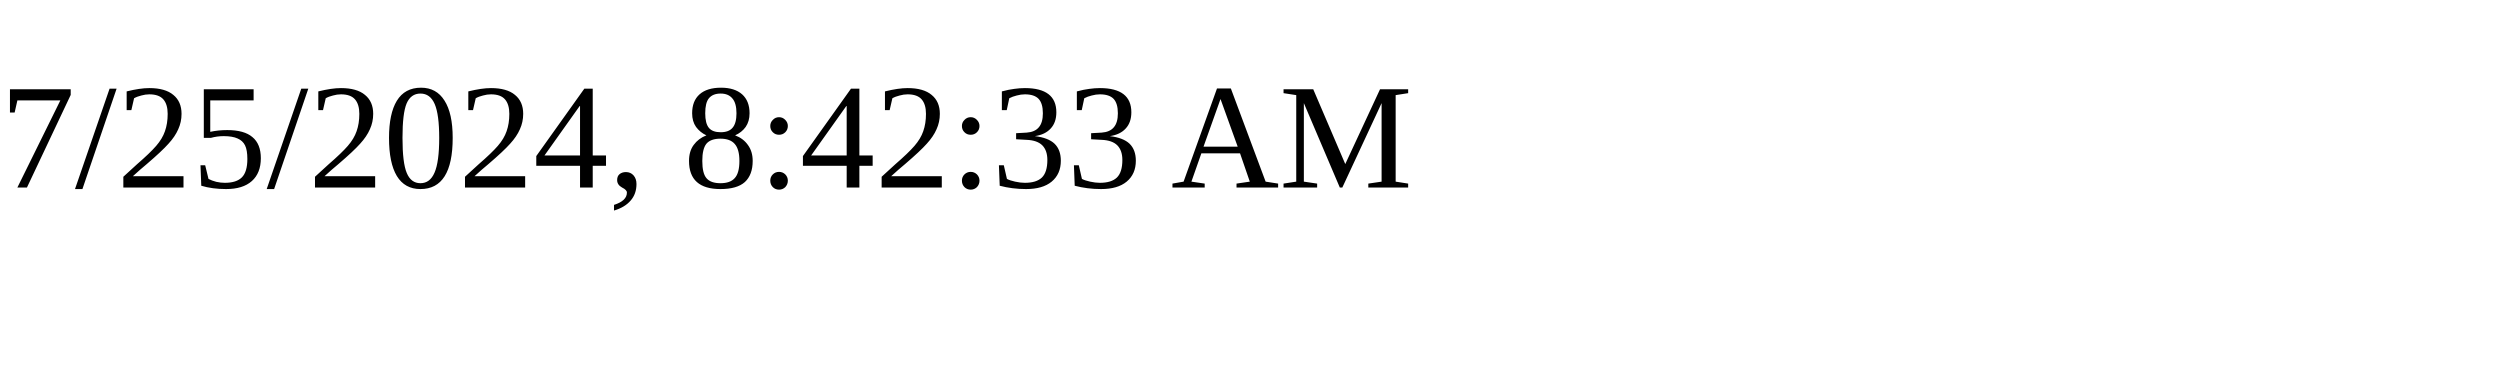
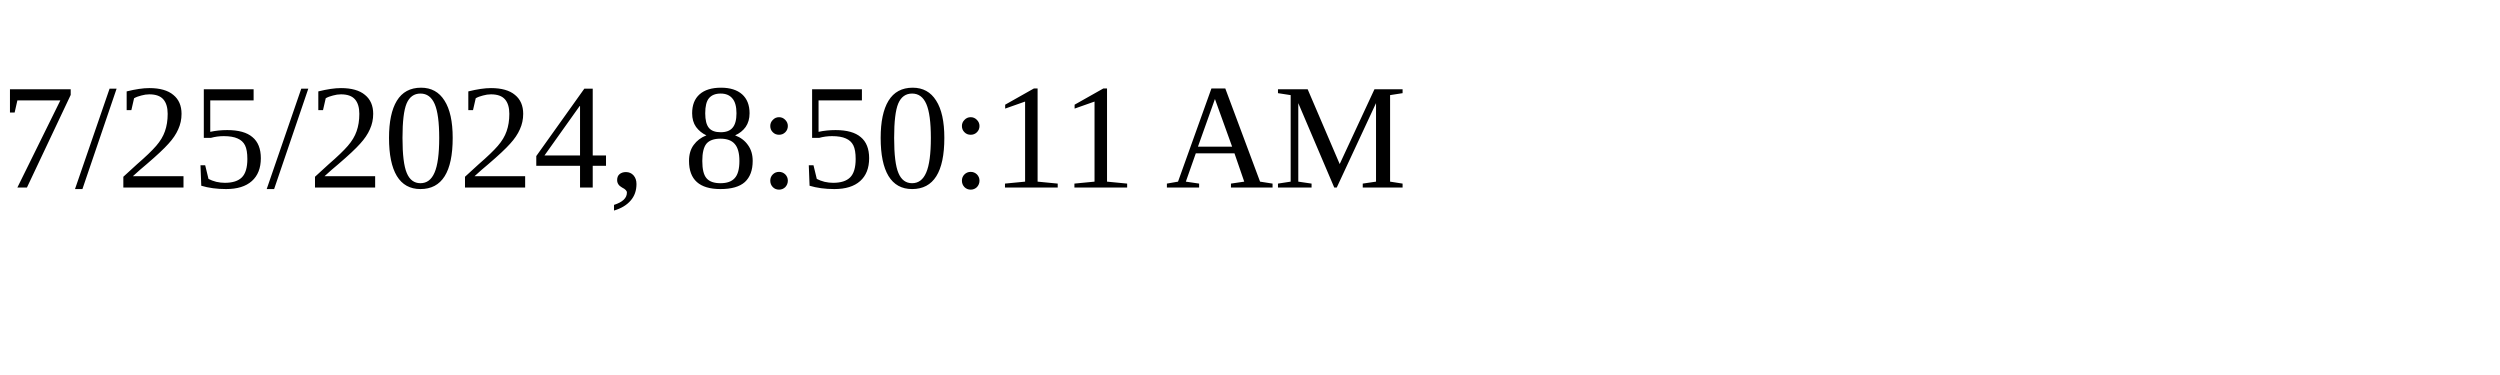
<svg xmlns="http://www.w3.org/2000/svg" height="30" width="200">
-   <text x="0" y="15">7/25/2024, 8:42:33 AM</text>
+   <text x="0" y="15">7/25/2024, 8:50:11 AM</text>
</svg>
